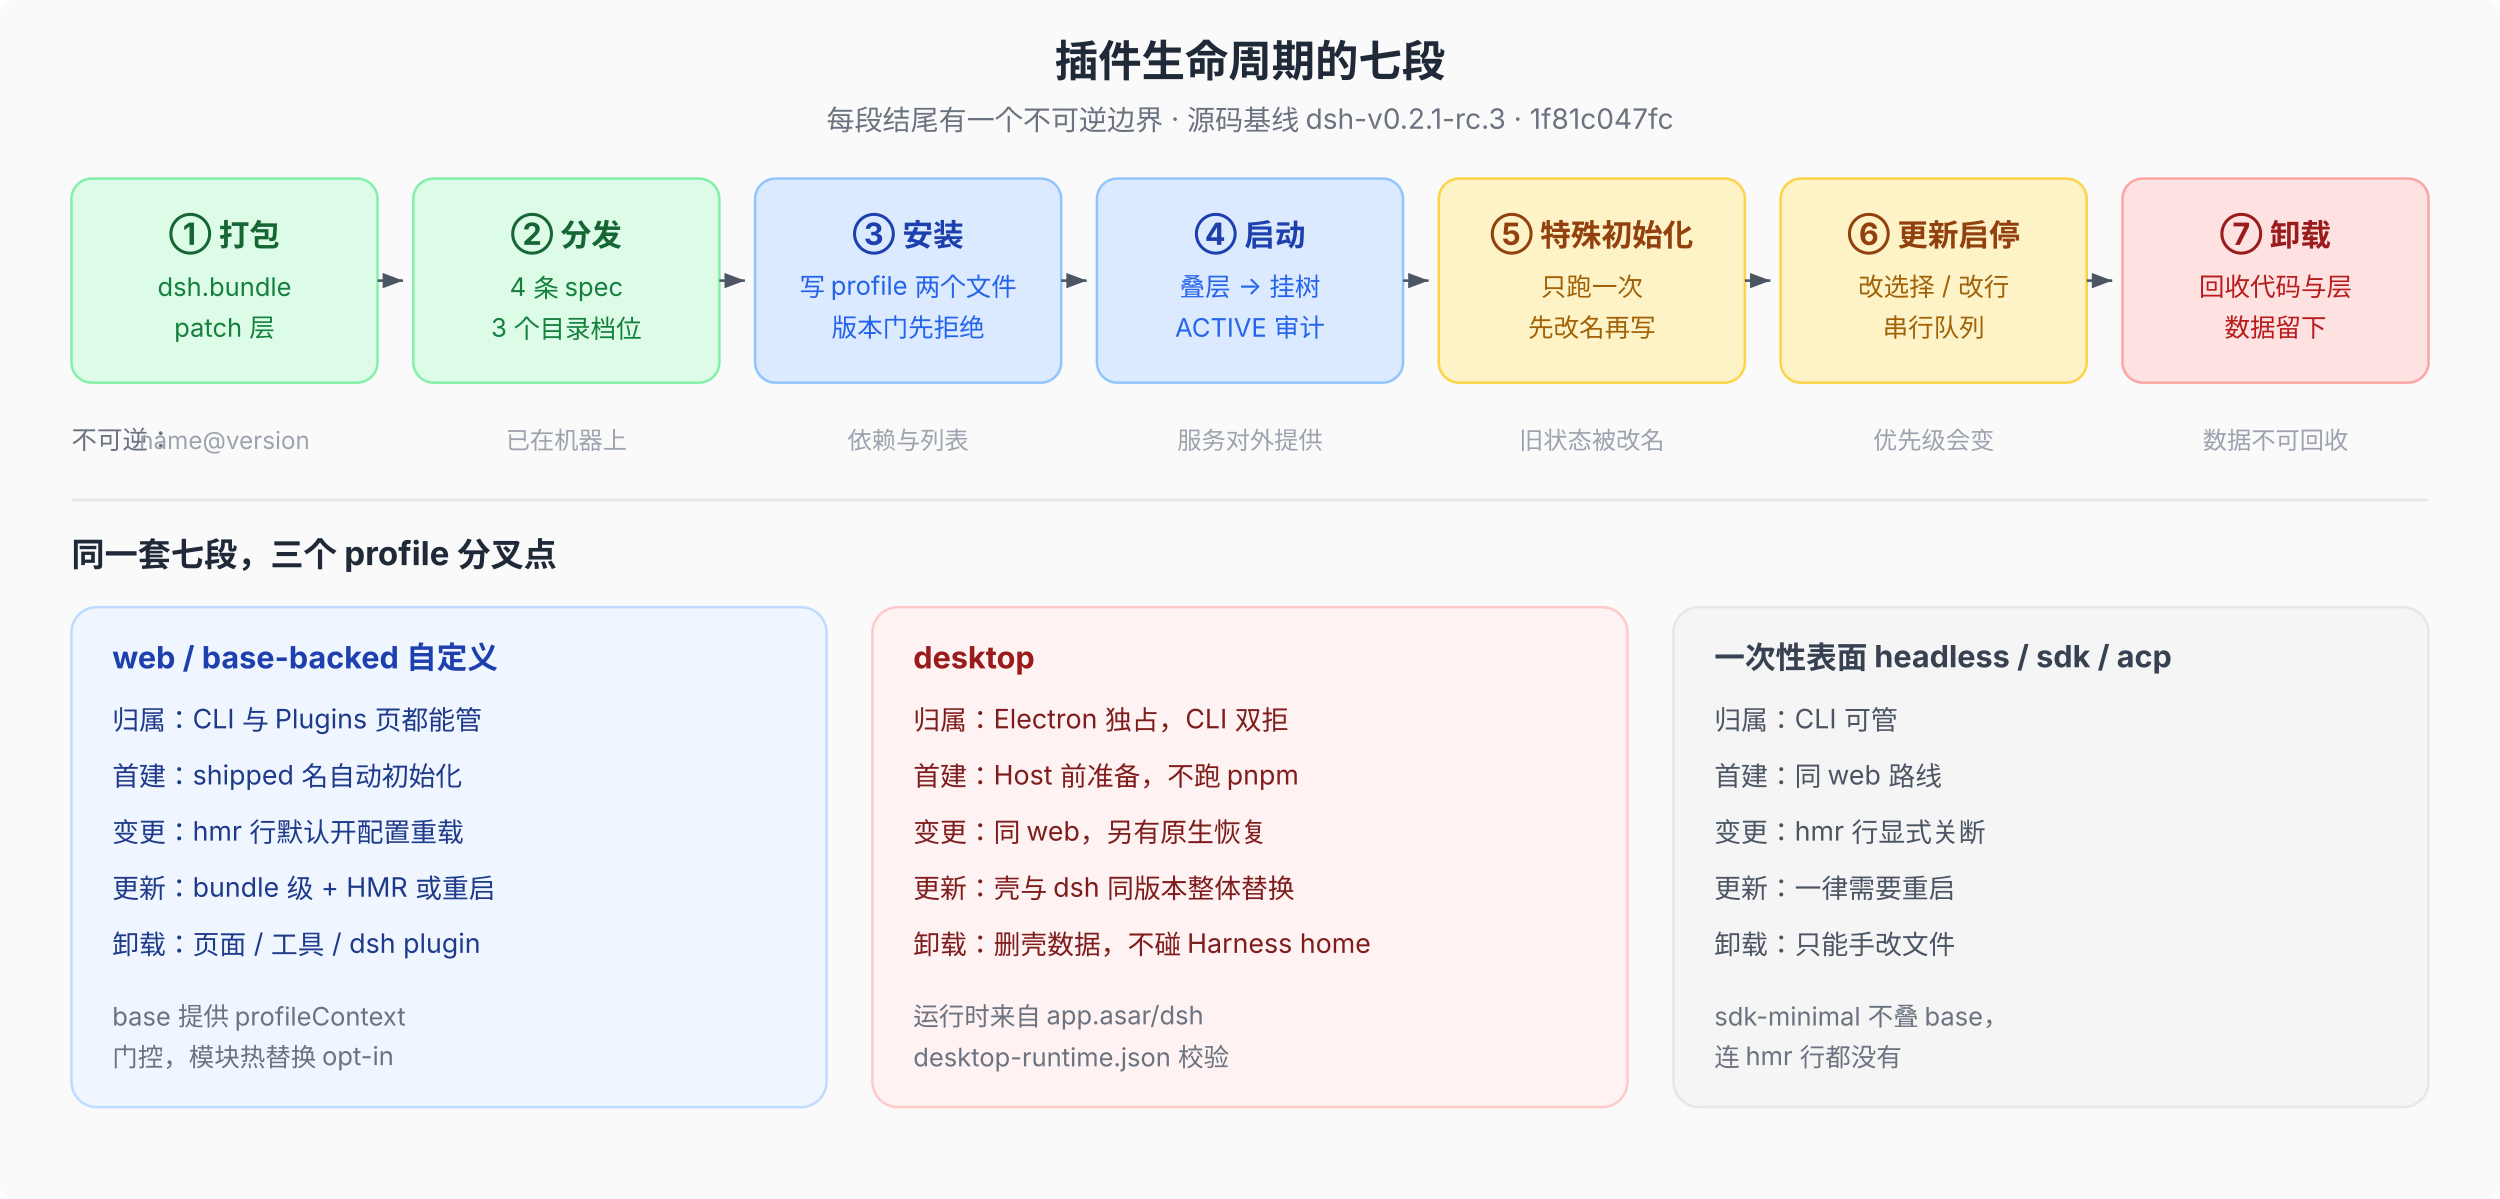
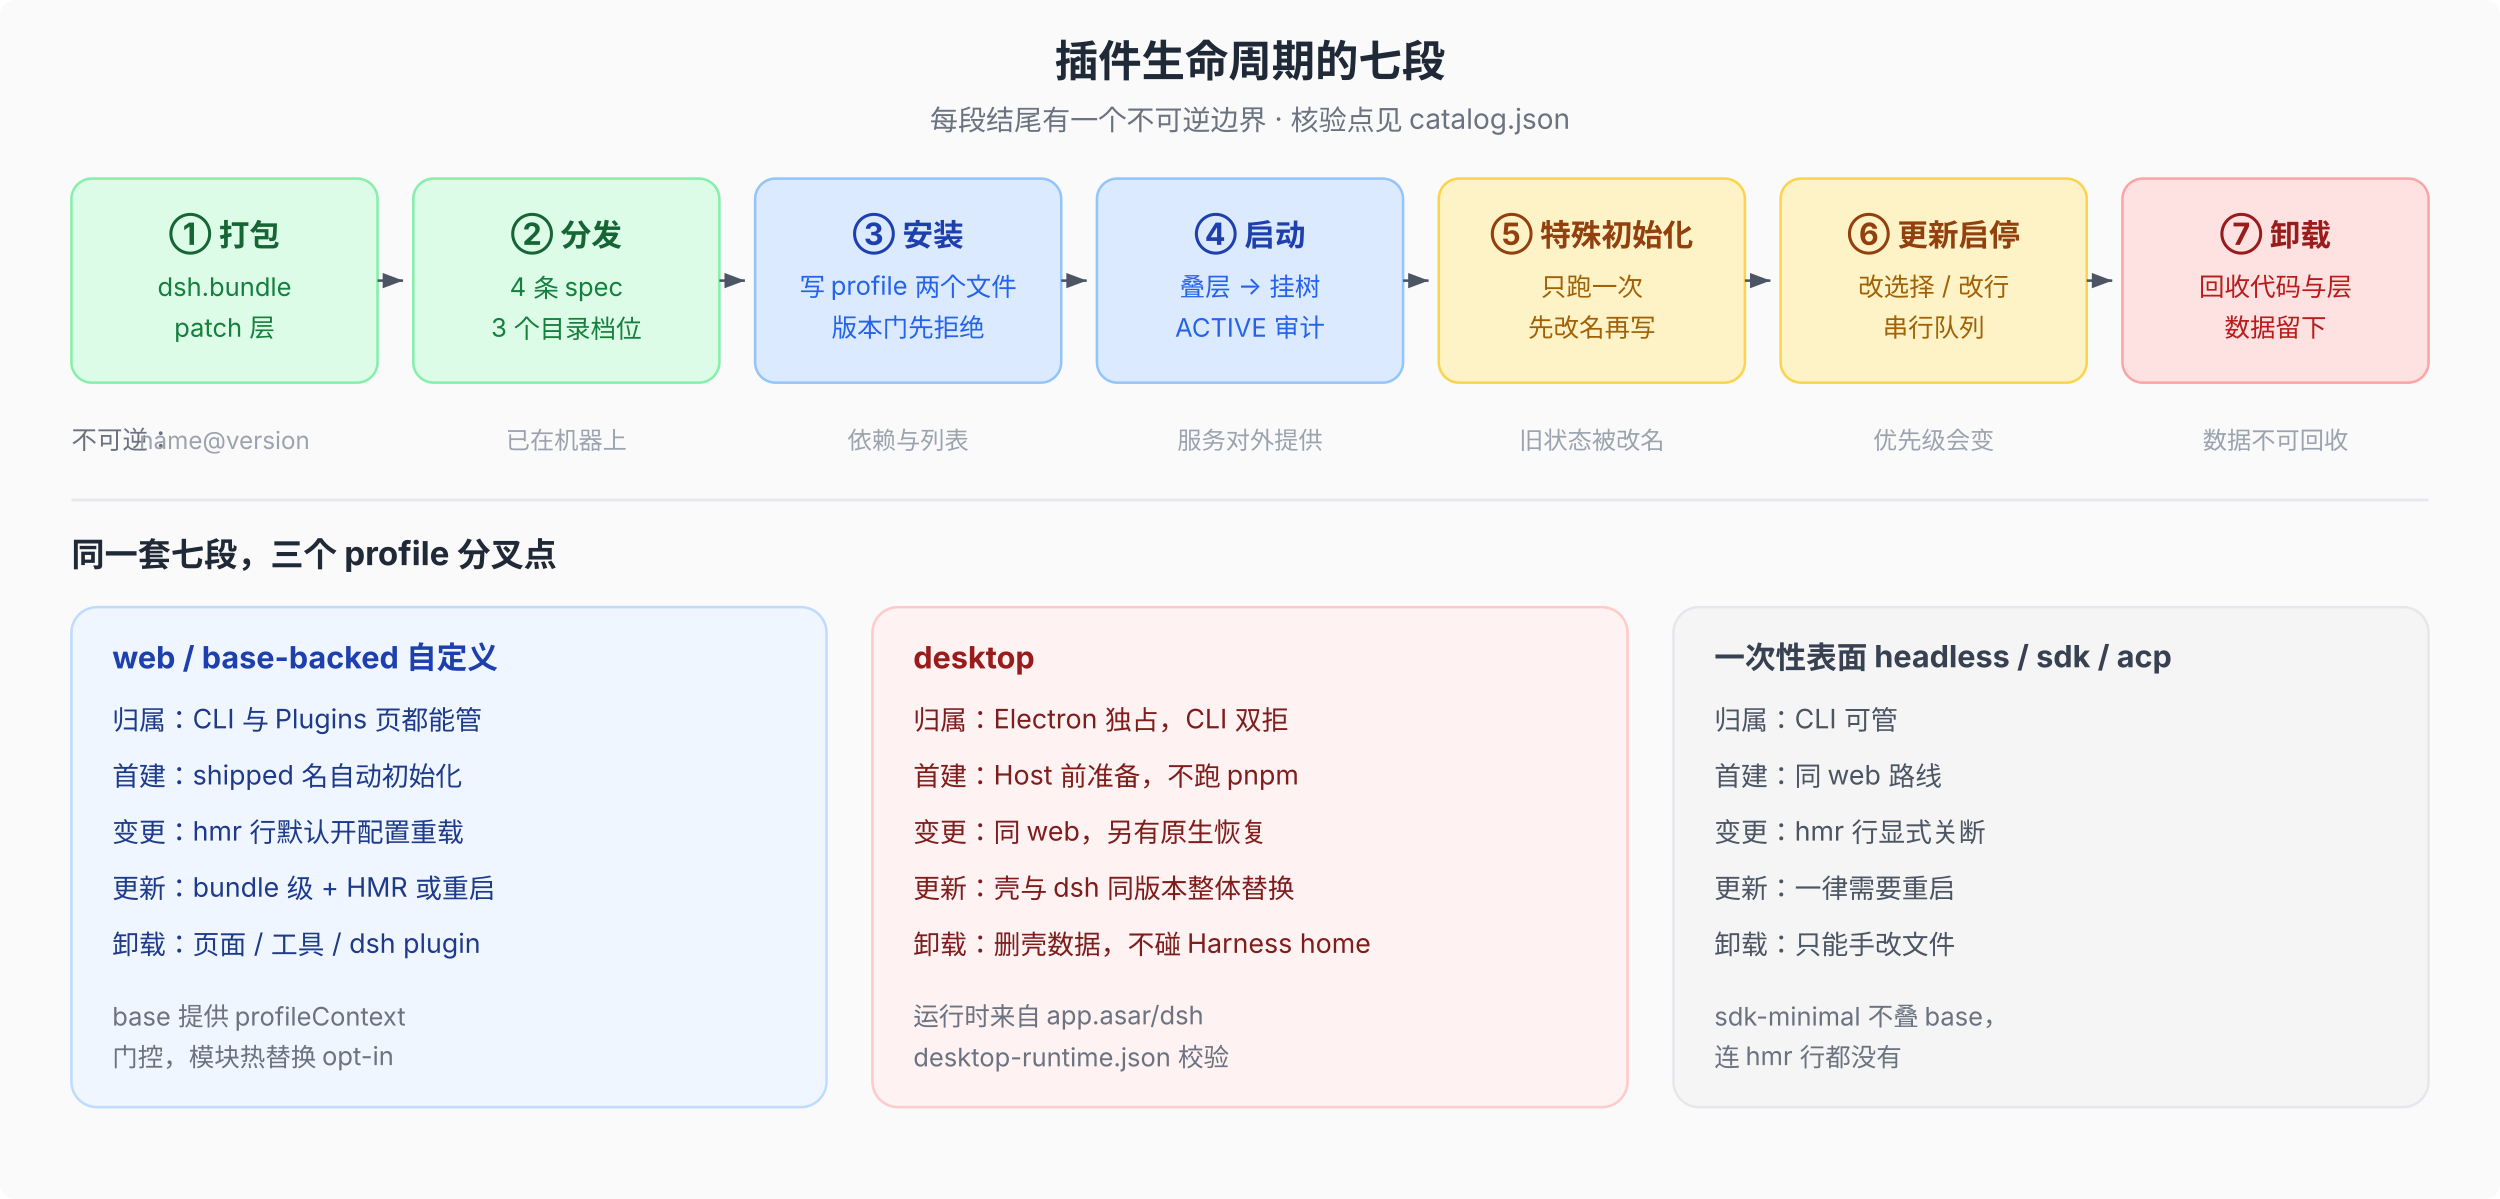
<svg xmlns="http://www.w3.org/2000/svg" viewBox="0 0 980 470" font-family="system-ui, -apple-system, 'PingFang SC', 'Noto Sans SC', sans-serif" font-size="12">
  <defs>
    <marker id="arr" markerWidth="8" markerHeight="6" refX="8" refY="3" orient="auto">
      <path d="M0,0 L8,3 L0,6 Z" fill="#4b5563" />
    </marker>
    <marker id="arr2" markerWidth="8" markerHeight="6" refX="8" refY="3" orient="auto">
      <path d="M0,0 L8,3 L0,6 Z" fill="#9ca3af" />
    </marker>
  </defs>
  <rect width="980" height="470" fill="#fafafa" rx="6" />
  <text x="490" y="30" text-anchor="middle" font-size="17" font-weight="700" fill="#1f2937">插件生命周期的七段</text>
-   <text x="490" y="51" text-anchor="middle" font-size="11" fill="#6b7280">每段结尾有一个不可逆边界 · 源码基线 dsh-v0.2.1-rc.3 · 1f81c047fc</text>
+   <text x="490" y="51" text-anchor="middle" font-size="11" fill="#6b7280">每段结尾有一个不可逆边界 · 核验点见 catalog.json</text>
  <rect x="28" y="70" width="120" height="80" rx="8" fill="#dcfce7" stroke="#86efac" />
  <text x="88" y="96" text-anchor="middle" font-size="12" font-weight="700" fill="#166534">① 打包</text>
  <text x="88" y="116" text-anchor="middle" font-size="10" fill="#15803d">dsh.bundle</text>
  <text x="88" y="132" text-anchor="middle" font-size="10" fill="#15803d">patch 层</text>
  <line x1="148" y1="110" x2="158" y2="110" stroke="#4b5563" marker-end="url(#arr)" />
  <rect x="162" y="70" width="120" height="80" rx="8" fill="#dcfce7" stroke="#86efac" />
  <text x="222" y="96" text-anchor="middle" font-size="12" font-weight="700" fill="#166534">② 分发</text>
  <text x="222" y="116" text-anchor="middle" font-size="10" fill="#15803d">4 条 spec</text>
  <text x="222" y="132" text-anchor="middle" font-size="10" fill="#15803d">3 个目录档位</text>
  <line x1="282" y1="110" x2="292" y2="110" stroke="#4b5563" marker-end="url(#arr)" />
  <rect x="296" y="70" width="120" height="80" rx="8" fill="#dbeafe" stroke="#93c5fd" />
  <text x="356" y="96" text-anchor="middle" font-size="12" font-weight="700" fill="#1e40af">③ 安装</text>
  <text x="356" y="116" text-anchor="middle" font-size="10" fill="#2563eb">写 profile 两个文件</text>
  <text x="356" y="132" text-anchor="middle" font-size="10" fill="#2563eb">版本门先拒绝</text>
  <line x1="416" y1="110" x2="426" y2="110" stroke="#4b5563" marker-end="url(#arr)" />
  <rect x="430" y="70" width="120" height="80" rx="8" fill="#dbeafe" stroke="#93c5fd" />
  <text x="490" y="96" text-anchor="middle" font-size="12" font-weight="700" fill="#1e40af">④ 启动</text>
  <text x="490" y="116" text-anchor="middle" font-size="10" fill="#2563eb">叠层 → 挂树</text>
  <text x="490" y="132" text-anchor="middle" font-size="10" fill="#2563eb">ACTIVE 审计</text>
  <line x1="550" y1="110" x2="560" y2="110" stroke="#4b5563" marker-end="url(#arr)" />
  <rect x="564" y="70" width="120" height="80" rx="8" fill="#fef3c7" stroke="#fcd34d" />
  <text x="624" y="96" text-anchor="middle" font-size="12" font-weight="700" fill="#92400e">⑤ 特殊初始化</text>
  <text x="624" y="116" text-anchor="middle" font-size="10" fill="#a16207">只跑一次</text>
  <text x="624" y="132" text-anchor="middle" font-size="10" fill="#a16207">先改名再写</text>
  <line x1="684" y1="110" x2="694" y2="110" stroke="#4b5563" marker-end="url(#arr)" />
  <rect x="698" y="70" width="120" height="80" rx="8" fill="#fef3c7" stroke="#fcd34d" />
  <text x="758" y="96" text-anchor="middle" font-size="12" font-weight="700" fill="#92400e">⑥ 更新启停</text>
  <text x="758" y="116" text-anchor="middle" font-size="10" fill="#a16207">改选择 / 改行</text>
  <text x="758" y="132" text-anchor="middle" font-size="10" fill="#a16207">串行队列</text>
  <line x1="818" y1="110" x2="828" y2="110" stroke="#4b5563" marker-end="url(#arr)" />
  <rect x="832" y="70" width="120" height="80" rx="8" fill="#fee2e2" stroke="#fca5a5" />
  <text x="892" y="96" text-anchor="middle" font-size="12" font-weight="700" fill="#991b1b">⑦ 卸载</text>
  <text x="892" y="116" text-anchor="middle" font-size="10" fill="#b91c1c">回收代码与层</text>
  <text x="892" y="132" text-anchor="middle" font-size="10" fill="#b91c1c">数据留下</text>
  <text x="28" y="176" font-size="10" fill="#6b7280">不可逆：</text>
  <text x="88" y="176" text-anchor="middle" font-size="9.5" fill="#9ca3af">name@version</text>
  <text x="222" y="176" text-anchor="middle" font-size="9.5" fill="#9ca3af">已在机器上</text>
  <text x="356" y="176" text-anchor="middle" font-size="9.5" fill="#9ca3af">依赖与列表</text>
  <text x="490" y="176" text-anchor="middle" font-size="9.5" fill="#9ca3af">服务对外提供</text>
  <text x="624" y="176" text-anchor="middle" font-size="9.5" fill="#9ca3af">旧状态被改名</text>
  <text x="758" y="176" text-anchor="middle" font-size="9.5" fill="#9ca3af">优先级会变</text>
  <text x="892" y="176" text-anchor="middle" font-size="9.5" fill="#9ca3af">数据不可回收</text>
  <line x1="28" y1="196" x2="952" y2="196" stroke="#e5e7eb" />
  <text x="28" y="222" font-size="13" font-weight="700" fill="#1f2937">同一套七段，三个 profile 分叉点</text>
  <rect x="28" y="238" width="296" height="196" rx="10" fill="#eff6ff" stroke="#bfdbfe" />
  <text x="44" y="262" font-size="12" font-weight="700" fill="#1e40af">web / base-backed 自定义</text>
  <text x="44" y="286" font-size="10.5" fill="#1e3a8a">归属：CLI 与 Plugins 页都能管</text>
  <text x="44" y="308" font-size="10.5" fill="#1e3a8a">首建：shipped 名自动初始化</text>
  <text x="44" y="330" font-size="10.5" fill="#1e3a8a">变更：hmr 行默认开配置重载</text>
  <text x="44" y="352" font-size="10.5" fill="#1e3a8a">更新：bundle 级 + HMR 或重启</text>
  <text x="44" y="374" font-size="10.5" fill="#1e3a8a">卸载：页面 / 工具 / dsh plugin</text>
  <text x="44" y="402" font-size="10" fill="#6b7280">base 提供 profileContext</text>
  <text x="44" y="418" font-size="10" fill="#6b7280">门控，模块热替换 opt-in</text>
  <rect x="342" y="238" width="296" height="196" rx="10" fill="#fef2f2" stroke="#fecaca" />
  <text x="358" y="262" font-size="12" font-weight="700" fill="#991b1b">desktop</text>
  <text x="358" y="286" font-size="10.5" fill="#7f1d1d">归属：Electron 独占，CLI 双拒</text>
  <text x="358" y="308" font-size="10.5" fill="#7f1d1d">首建：Host 前准备，不跑 pnpm</text>
  <text x="358" y="330" font-size="10.5" fill="#7f1d1d">变更：同 web，另有原生恢复</text>
  <text x="358" y="352" font-size="10.5" fill="#7f1d1d">更新：壳与 dsh 同版本整体替换</text>
  <text x="358" y="374" font-size="10.5" fill="#7f1d1d">卸载：删壳数据，不碰 Harness home</text>
  <text x="358" y="402" font-size="10" fill="#6b7280">运行时来自 app.asar/dsh</text>
  <text x="358" y="418" font-size="10" fill="#6b7280">desktop-runtime.json 校验</text>
  <rect x="656" y="238" width="296" height="196" rx="10" fill="#f5f5f5" stroke="#e5e7eb" />
  <text x="672" y="262" font-size="12" font-weight="700" fill="#374151">一次性表面 headless / sdk / acp</text>
  <text x="672" y="286" font-size="10.5" fill="#4b5563">归属：CLI 可管</text>
  <text x="672" y="308" font-size="10.5" fill="#4b5563">首建：同 web 路线</text>
  <text x="672" y="330" font-size="10.5" fill="#4b5563">变更：hmr 行显式关断</text>
  <text x="672" y="352" font-size="10.5" fill="#4b5563">更新：一律需要重启</text>
  <text x="672" y="374" font-size="10.5" fill="#4b5563">卸载：只能手改文件</text>
  <text x="672" y="402" font-size="10" fill="#6b7280">sdk-minimal 不叠 base，</text>
  <text x="672" y="418" font-size="10" fill="#6b7280">连 hmr 行都没有</text>
</svg>
